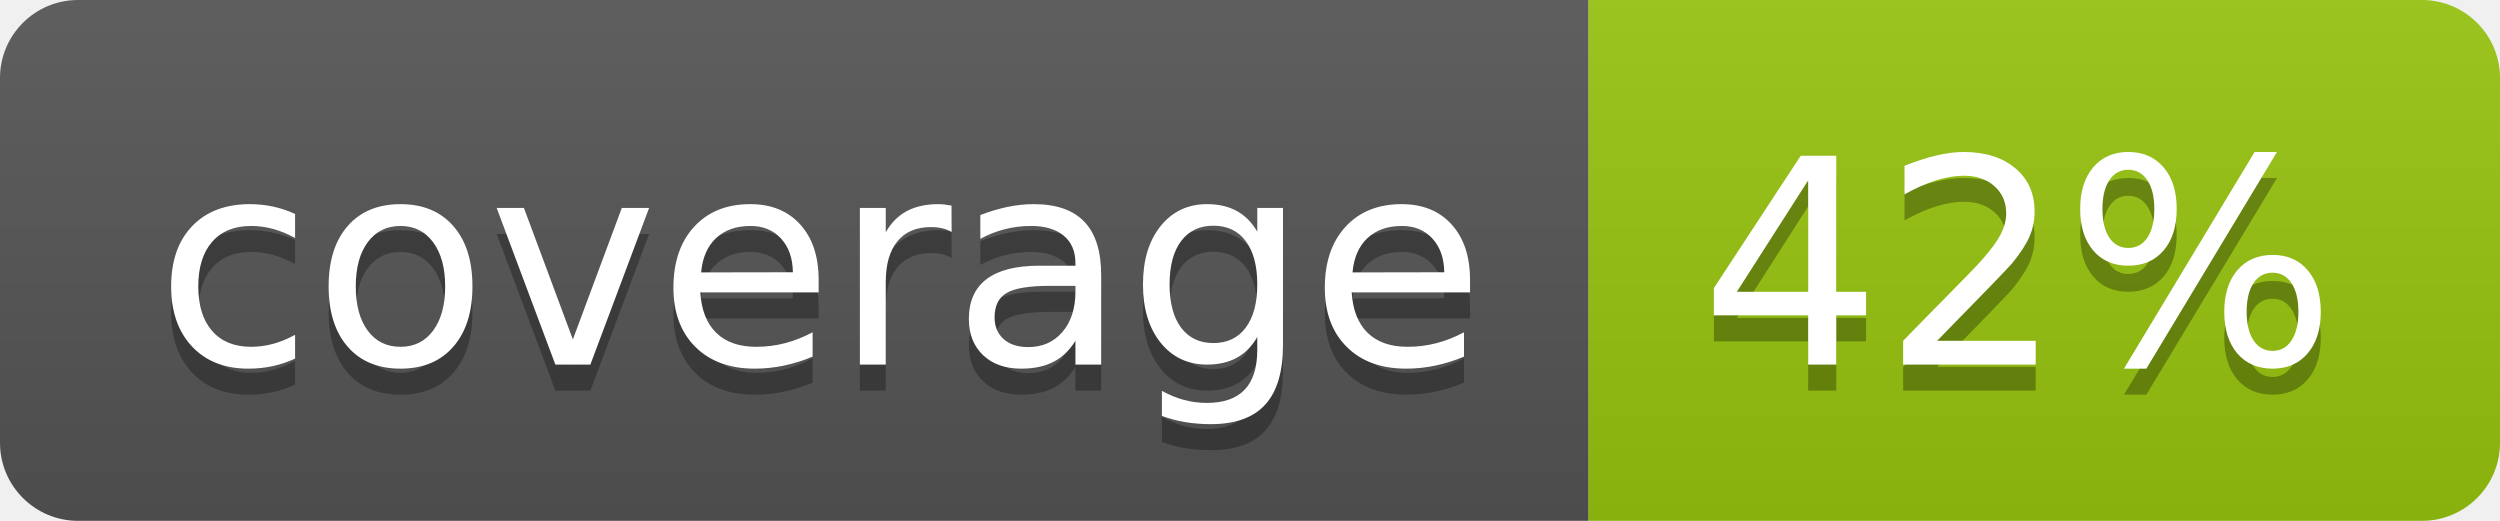
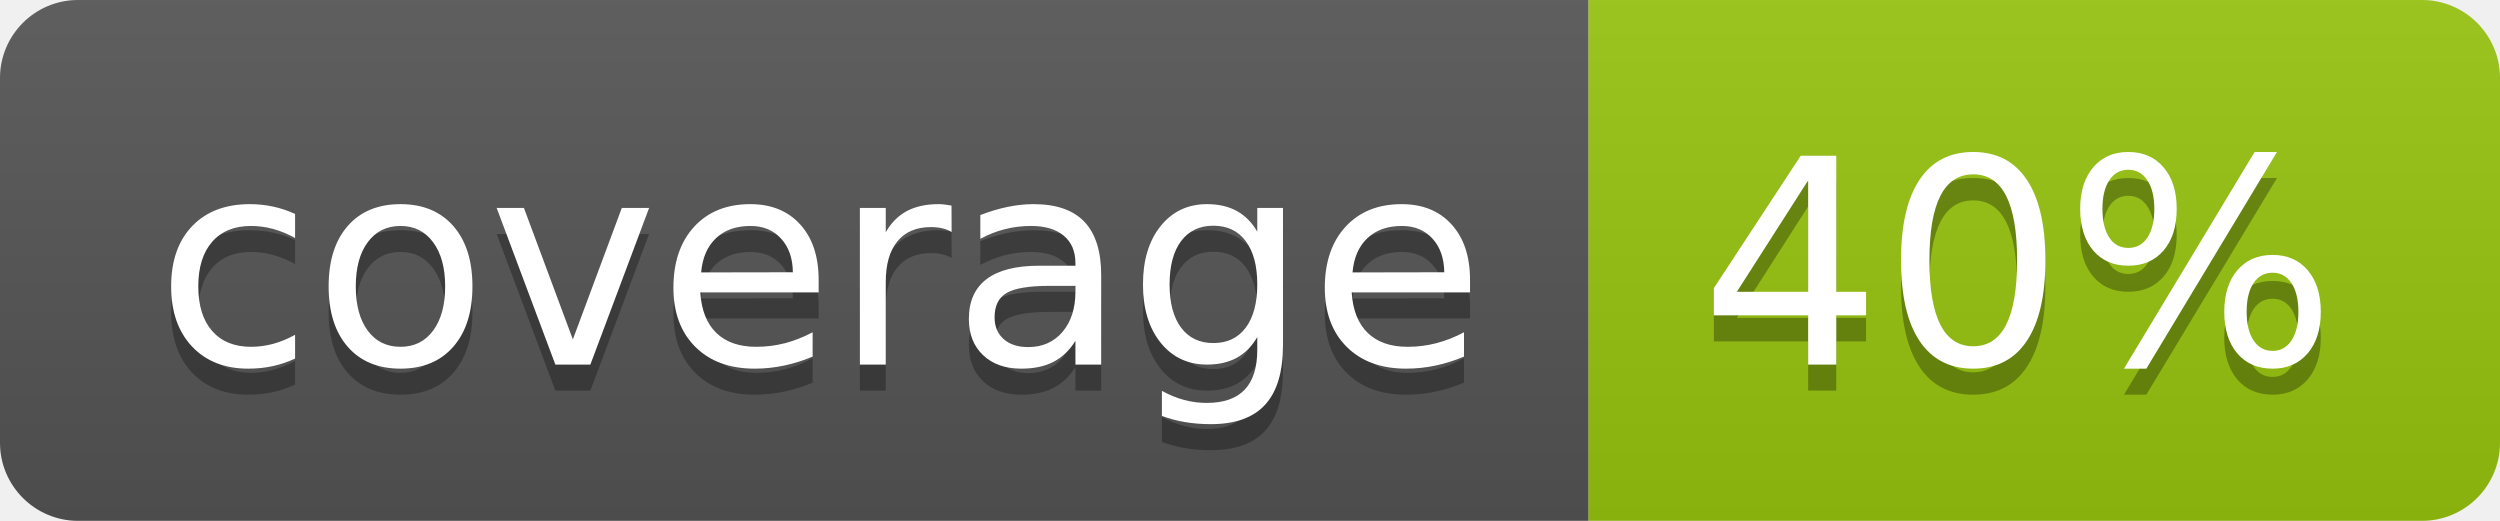
<svg xmlns="http://www.w3.org/2000/svg" width="96" height="20">
  <linearGradient id="b" x2="0" y2="100%">
    <stop offset="0" stop-color="#bbb" stop-opacity=".1" />
    <stop offset="1" stop-opacity=".1" />
  </linearGradient>
  <clipPath id="a">
    <rect width="96" height="20" rx="3" fill="#fff" />
  </clipPath>
  <g clip-path="url(#a)">
    <path fill="#555" d="M0 0h61v20H0z" />
    <path fill="#97C50F" d="M61 0h35v20H61z" />
    <path fill="url(#b)" d="M0 0h96v20H0z" />
  </g>
  <g fill="#fff" text-anchor="middle" font-family="DejaVu Sans,Verdana,Geneva,sans-serif" font-size="110">
    <text x="315" y="150" fill="#010101" fill-opacity=".3" transform="scale(.1)" textLength="510">coverage</text>
    <text x="315" y="140" transform="scale(.1)" textLength="510">coverage</text>
-     <text x="775" y="150" fill="#010101" fill-opacity=".3" transform="scale(.1)" textLength="250">42%</text>
-     <text x="775" y="140" transform="scale(.1)" textLength="250">42%</text>
+     <text x="775" y="150" fill="#010101" fill-opacity=".3" transform="scale(.1)" textLength="250">40%</text>
+     <text x="775" y="140" transform="scale(.1)" textLength="250">40%</text>
  </g>
</svg>
